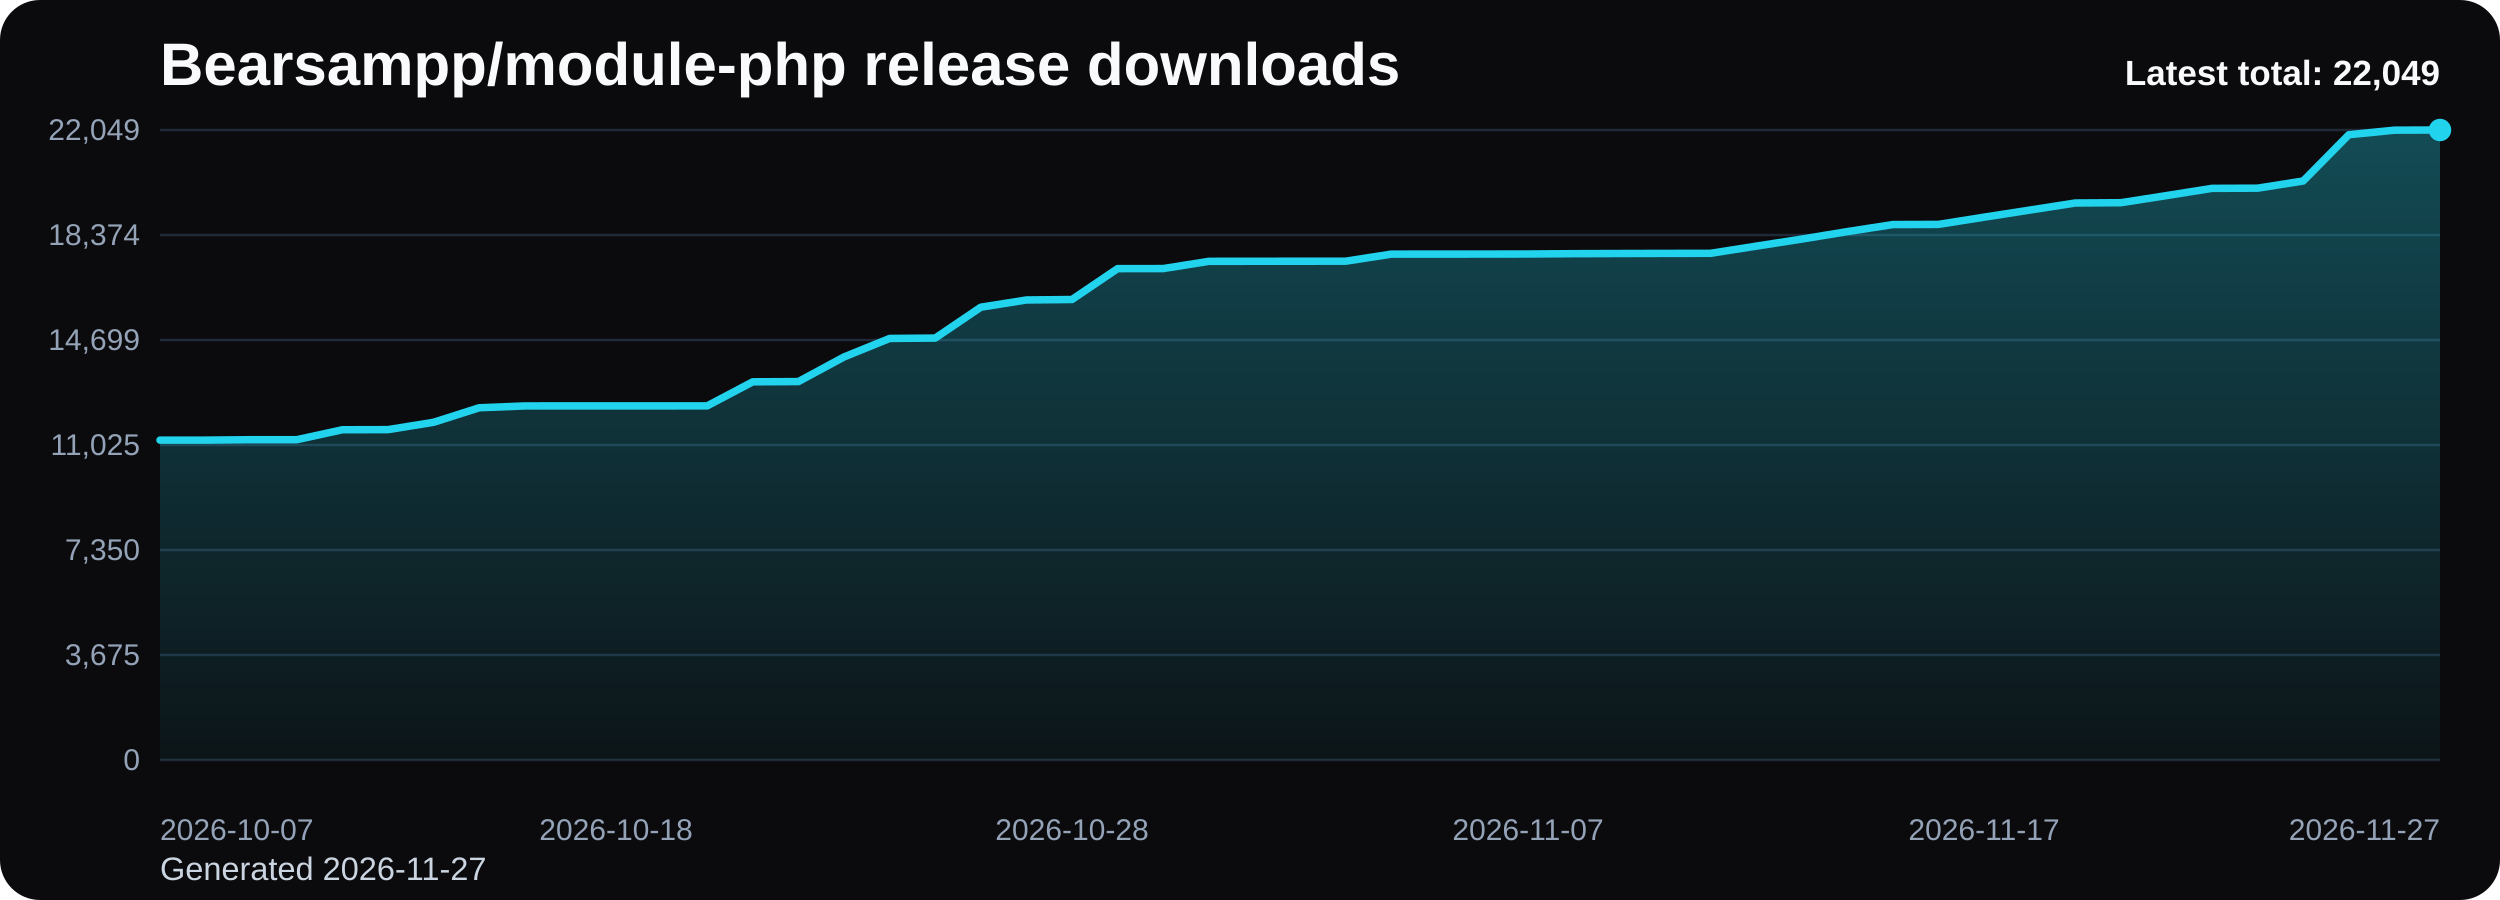
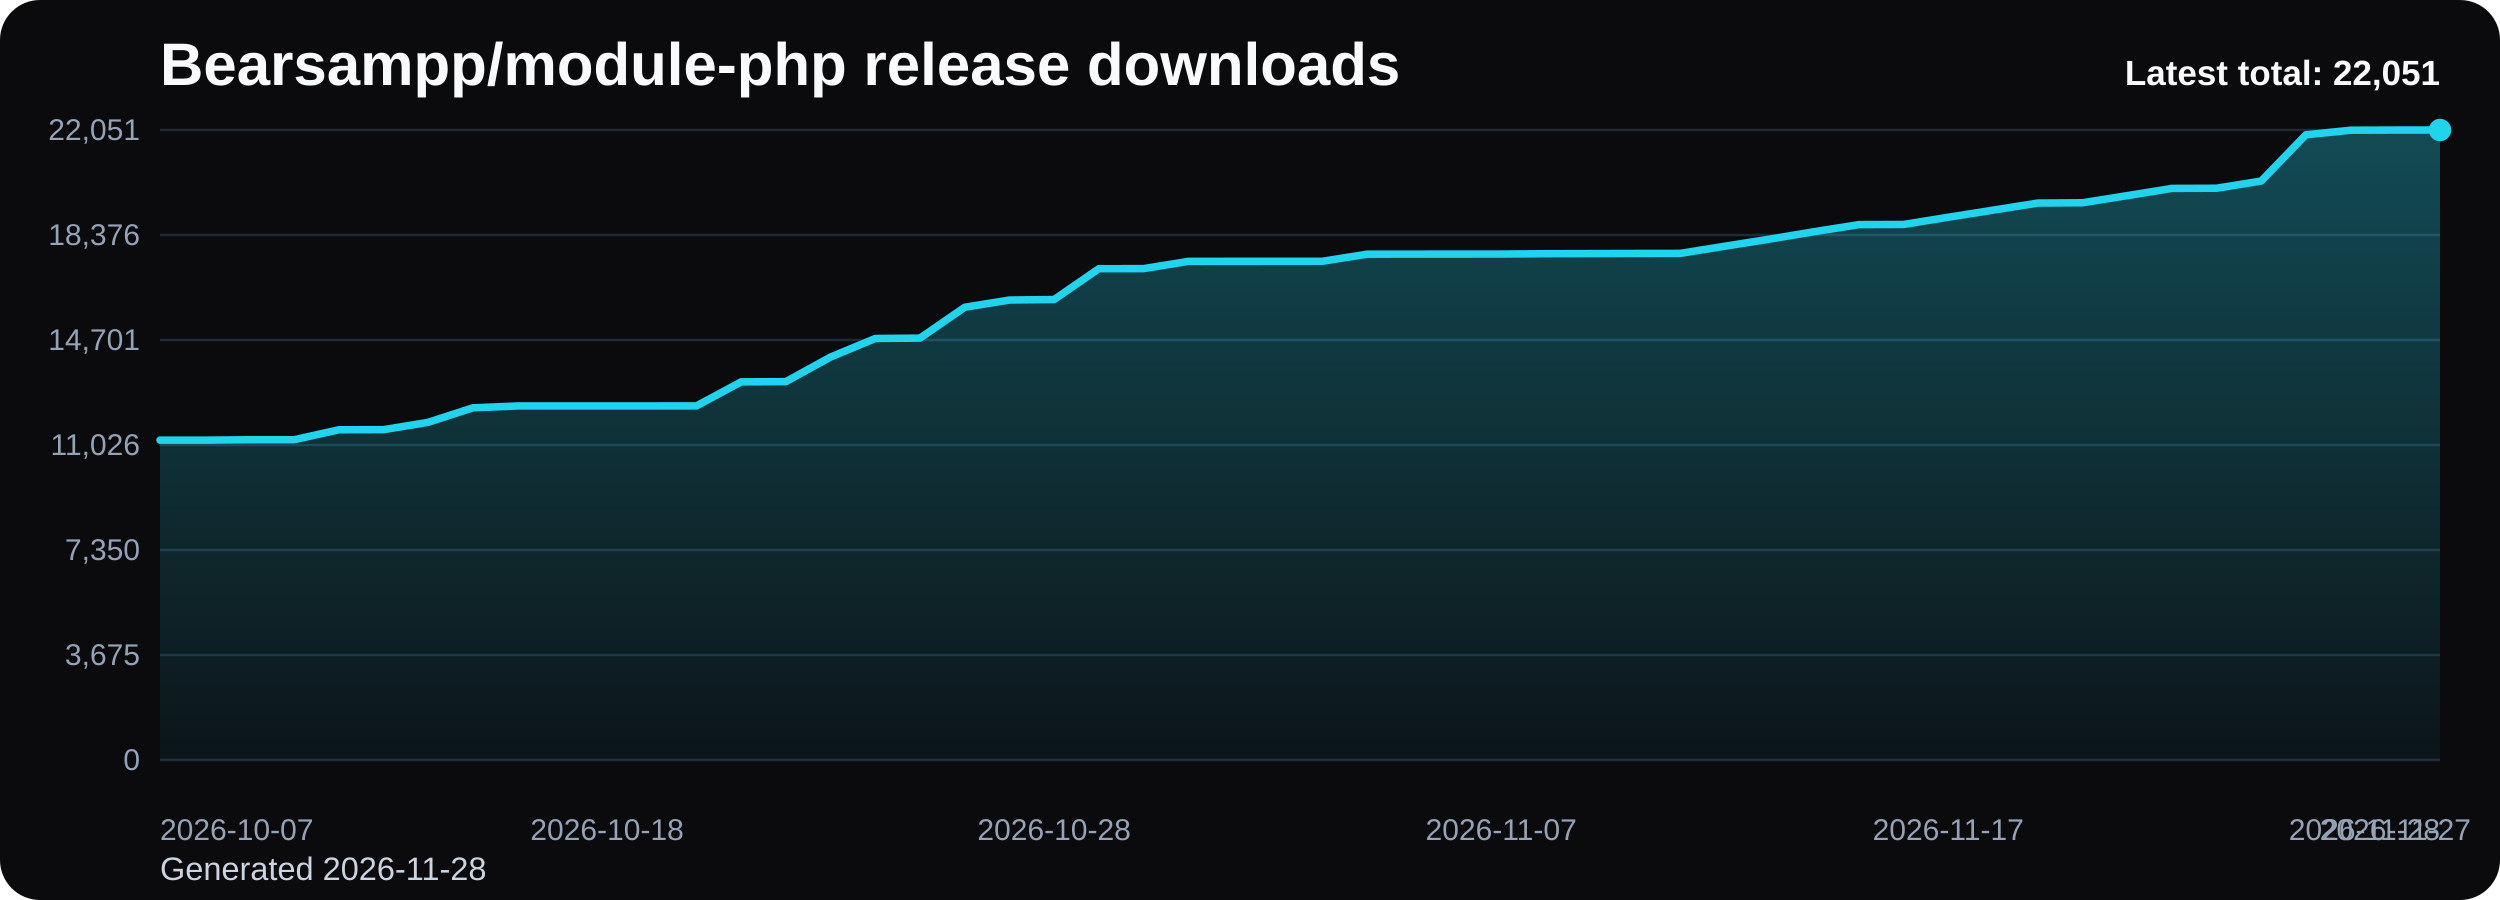
<svg xmlns="http://www.w3.org/2000/svg" viewBox="0 0 1000 360" role="img" aria-label="Bearsampp/module-php release downloads chart">
  <defs>
    <linearGradient id="fill-total-trend-black" x1="0" y1="0" x2="0" y2="1">
      <stop offset="0%" stop-color="#22d3ee" stop-opacity="0.32" />
      <stop offset="100%" stop-color="#22d3ee" stop-opacity="0.05" />
    </linearGradient>
    <style>
      .bg { fill: #0b0b0d; }
      .title { font: 700 24px Arial, sans-serif; fill: #f8fafc; }
      .sub { font: 400 13px Arial, sans-serif; fill: #cbd5e1; }
      .grid { stroke: #1f2937; stroke-width: 1; }
      .axis { font: 400 12px Arial, sans-serif; fill: #94a3b8; }
      .line { fill: none; stroke: #22d3ee; stroke-width: 3; stroke-linecap: round; stroke-linejoin: round; }
      .dot { fill: #22d3ee; }
      .value { font: 600 11px Arial, sans-serif; fill: #cbd5e1; }
      .latest { font: 700 14px Arial, sans-serif; fill: #f8fafc; }
    </style>
  </defs>
  <rect class="bg" x="0" y="0" width="1000" height="360" rx="16" />
  <text class="title" x="64" y="34">Bearsampp/module-php release downloads</text>
-   <text class="sub" x="64" y="352">Generated 2026-11-27</text>
+   <text class="sub" x="64" y="352">Generated 2026-11-28</text>
  <line x1="64" y1="52.00" x2="976" y2="52.00" class="grid" />
-   <text x="56" y="56.00" text-anchor="end" class="axis">22,049</text>
+   <text x="56" y="56.00" text-anchor="end" class="axis">22,051</text>
  <line x1="64" y1="94.00" x2="976" y2="94.00" class="grid" />
-   <text x="56" y="98.00" text-anchor="end" class="axis">18,374</text>
+   <text x="56" y="98.00" text-anchor="end" class="axis">18,376</text>
  <line x1="64" y1="136.00" x2="976" y2="136.00" class="grid" />
-   <text x="56" y="140.00" text-anchor="end" class="axis">14,699</text>
+   <text x="56" y="140.00" text-anchor="end" class="axis">14,701</text>
  <line x1="64" y1="178.00" x2="976" y2="178.00" class="grid" />
-   <text x="56" y="182.00" text-anchor="end" class="axis">11,025</text>
+   <text x="56" y="182.00" text-anchor="end" class="axis">11,026</text>
  <line x1="64" y1="220.00" x2="976" y2="220.00" class="grid" />
  <text x="56" y="224.00" text-anchor="end" class="axis">7,350</text>
  <line x1="64" y1="262.00" x2="976" y2="262.00" class="grid" />
  <text x="56" y="266.00" text-anchor="end" class="axis">3,675</text>
  <line x1="64" y1="304.00" x2="976" y2="304.00" class="grid" />
  <text x="56" y="308.00" text-anchor="end" class="axis">0</text>
-   <path d="M 64.00 304 L 64.00 176.05 L 82.24 176.05 L 100.48 175.88 L 118.72 175.88 L 136.96 171.90 L 155.20 171.85 L 173.44 168.91 L 191.68 163.10 L 209.92 162.37 L 228.16 162.36 L 246.40 162.36 L 264.64 162.36 L 282.88 162.34 L 301.12 152.72 L 319.36 152.63 L 337.60 142.78 L 355.84 135.38 L 374.08 135.23 L 392.32 122.88 L 410.56 119.99 L 428.80 119.80 L 447.04 107.45 L 465.28 107.43 L 483.52 104.53 L 501.76 104.51 L 520.00 104.49 L 538.24 104.48 L 556.48 101.65 L 574.72 101.64 L 592.96 101.63 L 611.20 101.60 L 629.44 101.47 L 647.68 101.41 L 665.92 101.36 L 684.16 101.33 L 702.40 98.47 L 720.64 95.64 L 738.88 92.65 L 757.12 89.82 L 775.36 89.76 L 793.60 86.87 L 811.84 84.04 L 830.08 81.20 L 848.32 81.08 L 866.56 78.24 L 884.80 75.34 L 903.04 75.27 L 921.28 72.39 L 939.52 53.89 L 957.76 52.07 L 976.00 52.00 L 976.00 304 Z" fill="url(#fill-total-trend-black)" />
-   <polyline class="line" points="64.00,176.05 82.24,176.05 100.48,175.88 118.72,175.88 136.96,171.90 155.20,171.85 173.44,168.91 191.68,163.10 209.92,162.37 228.16,162.36 246.40,162.36 264.64,162.36 282.88,162.34 301.12,152.72 319.36,152.63 337.60,142.78 355.84,135.38 374.08,135.23 392.32,122.88 410.56,119.99 428.80,119.80 447.04,107.45 465.28,107.43 483.52,104.53 501.76,104.51 520.00,104.49 538.24,104.48 556.48,101.65 574.72,101.64 592.96,101.63 611.20,101.60 629.44,101.47 647.68,101.41 665.92,101.36 684.16,101.33 702.40,98.47 720.64,95.64 738.88,92.65 757.12,89.82 775.36,89.76 793.60,86.87 811.84,84.04 830.08,81.20 848.32,81.08 866.56,78.24 884.80,75.34 903.04,75.27 921.28,72.39 939.52,53.89 957.76,52.07 976.00,52.00" />
+   <path d="M 64.00 304 L 64.00 176.06 L 81.88 176.06 L 99.76 175.89 L 117.65 175.89 L 135.53 171.91 L 153.41 171.86 L 171.29 168.92 L 189.18 163.11 L 207.06 162.38 L 224.94 162.37 L 242.82 162.37 L 260.71 162.37 L 278.59 162.35 L 296.47 152.74 L 314.35 152.65 L 332.24 142.80 L 350.12 135.39 L 368.00 135.24 L 385.88 122.90 L 403.76 120.01 L 421.65 119.81 L 439.53 107.47 L 457.41 107.45 L 475.29 104.55 L 493.18 104.52 L 511.06 104.51 L 528.94 104.50 L 546.82 101.67 L 564.71 101.65 L 582.59 101.64 L 600.47 101.62 L 618.35 101.48 L 636.24 101.43 L 654.12 101.38 L 672.00 101.35 L 689.88 98.49 L 707.76 95.66 L 725.65 92.67 L 743.53 89.84 L 761.41 89.78 L 779.29 86.89 L 797.18 84.06 L 815.06 81.22 L 832.94 81.10 L 850.82 78.26 L 868.71 75.36 L 886.59 75.29 L 904.47 72.41 L 922.35 53.91 L 940.24 52.09 L 958.12 52.02 L 976.00 52.00 L 976.00 304 Z" fill="url(#fill-total-trend-black)" />
+   <polyline class="line" points="64.00,176.06 81.88,176.06 99.76,175.89 117.65,175.89 135.53,171.91 153.41,171.86 171.29,168.92 189.18,163.11 207.06,162.38 224.94,162.37 242.82,162.37 260.71,162.37 278.59,162.35 296.47,152.74 314.35,152.65 332.24,142.80 350.12,135.39 368.00,135.24 385.88,122.90 403.76,120.01 421.65,119.81 439.53,107.47 457.41,107.45 475.29,104.55 493.18,104.52 511.06,104.51 528.94,104.50 546.82,101.67 564.71,101.65 582.59,101.64 600.47,101.62 618.35,101.48 636.24,101.43 654.12,101.38 672.00,101.35 689.88,98.49 707.76,95.66 725.65,92.67 743.53,89.84 761.41,89.78 779.29,86.89 797.18,84.06 815.06,81.22 832.94,81.10 850.82,78.26 868.71,75.36 886.59,75.29 904.47,72.41 922.35,53.91 940.24,52.09 958.12,52.02 976.00,52.00" />
  <circle class="dot" cx="976.00" cy="52.00" r="4.5" />
  <text class="axis" x="64.00" y="336" text-anchor="start">2026-10-07</text>
-   <text class="axis" x="246.40" y="336" text-anchor="middle">2026-10-18</text>
-   <text class="axis" x="428.80" y="336" text-anchor="middle">2026-10-28</text>
-   <text class="axis" x="611.20" y="336" text-anchor="middle">2026-11-07</text>
-   <text class="axis" x="793.60" y="336" text-anchor="middle">2026-11-17</text>
-   <text class="axis" x="976.00" y="336" text-anchor="end">2026-11-27</text>
-   <text class="latest" x="976" y="34" text-anchor="end">Latest total: 22,049</text>
+   <text class="axis" x="242.82" y="336" text-anchor="middle">2026-10-18</text>
+   <text class="axis" x="421.65" y="336" text-anchor="middle">2026-10-28</text>
+   <text class="axis" x="600.47" y="336" text-anchor="middle">2026-11-07</text>
+   <text class="axis" x="779.29" y="336" text-anchor="middle">2026-11-17</text>
+   <text class="axis" x="958.12" y="336" text-anchor="middle">2026-11-27</text>
+   <text class="axis" x="976.00" y="336" text-anchor="end">2026-11-28</text>
+   <text class="latest" x="976" y="34" text-anchor="end">Latest total: 22,051</text>
</svg>
